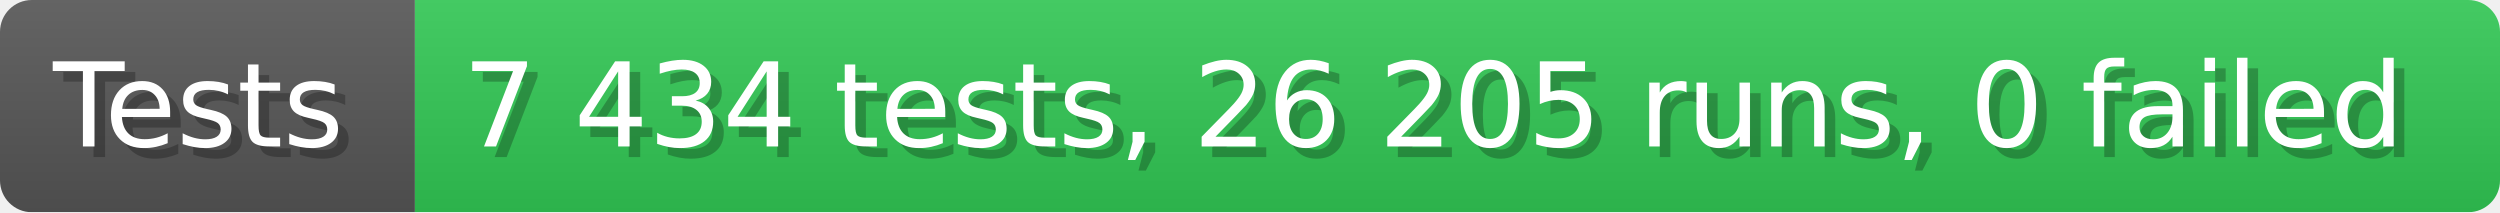
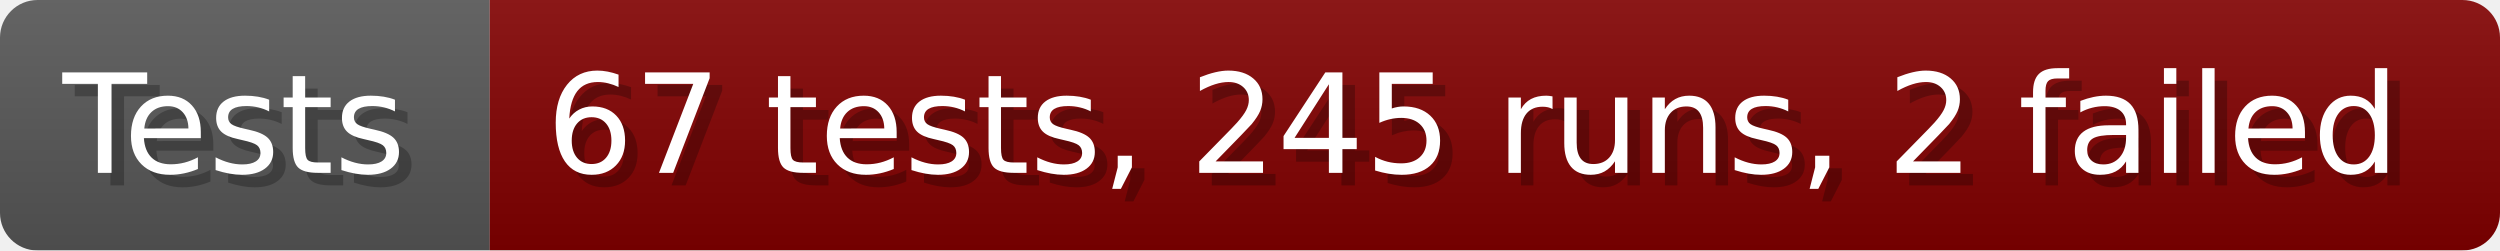
- <svg xmlns="http://www.w3.org/2000/svg" width="235.6" height="20" viewBox="0 0 2356 200" role="img" aria-label="Tests: 7 434 tests, 26 205 runs, 0 failed">
+ <svg xmlns="http://www.w3.org/2000/svg" width="199.6" height="20" viewBox="0 0 1996 200" role="img" aria-label="Tests: 67 tests, 245 runs, 2 failed">
  <linearGradient id="a" x2="0" y2="100%">
    <stop offset="0" stop-opacity=".1" stop-color="#EEE" />
    <stop offset="1" stop-opacity=".1" />
  </linearGradient>
  <mask id="m">
-     <rect width="2356" height="200" rx="30" fill="#FFF" />
+     <rect width="1996" height="200" rx="30" fill="#FFF" />
  </mask>
  <g mask="url(#m)">
    <rect width="391" height="200" fill="#555" />
-     <rect width="1965" height="200" fill="#31c653" x="391" />
-     <rect width="2356" height="200" fill="url(#a)" />
+     <rect width="1605" height="200" fill="#800000" x="391" />
+     <rect width="1996" height="200" fill="url(#a)" />
  </g>
  <g aria-hidden="true" fill="#fff" text-anchor="start" font-family="Verdana,DejaVu Sans,sans-serif" font-size="110">
    <text x="60" y="148" textLength="291" fill="#000" opacity="0.25">Tests</text>
    <text x="50" y="138" textLength="291">Tests</text>
-     <text x="446" y="148" textLength="1865" fill="#000" opacity="0.25">7 434 tests, 26 205 runs, 0 failed</text>
-     <text x="436" y="138" textLength="1865">7 434 tests, 26 205 runs, 0 failed</text>
+     <text x="446" y="148" textLength="1505" fill="#000" opacity="0.25">67 tests, 245 runs, 2 failed</text>
+     <text x="436" y="138" textLength="1505">67 tests, 245 runs, 2 failed</text>
  </g>
</svg>
